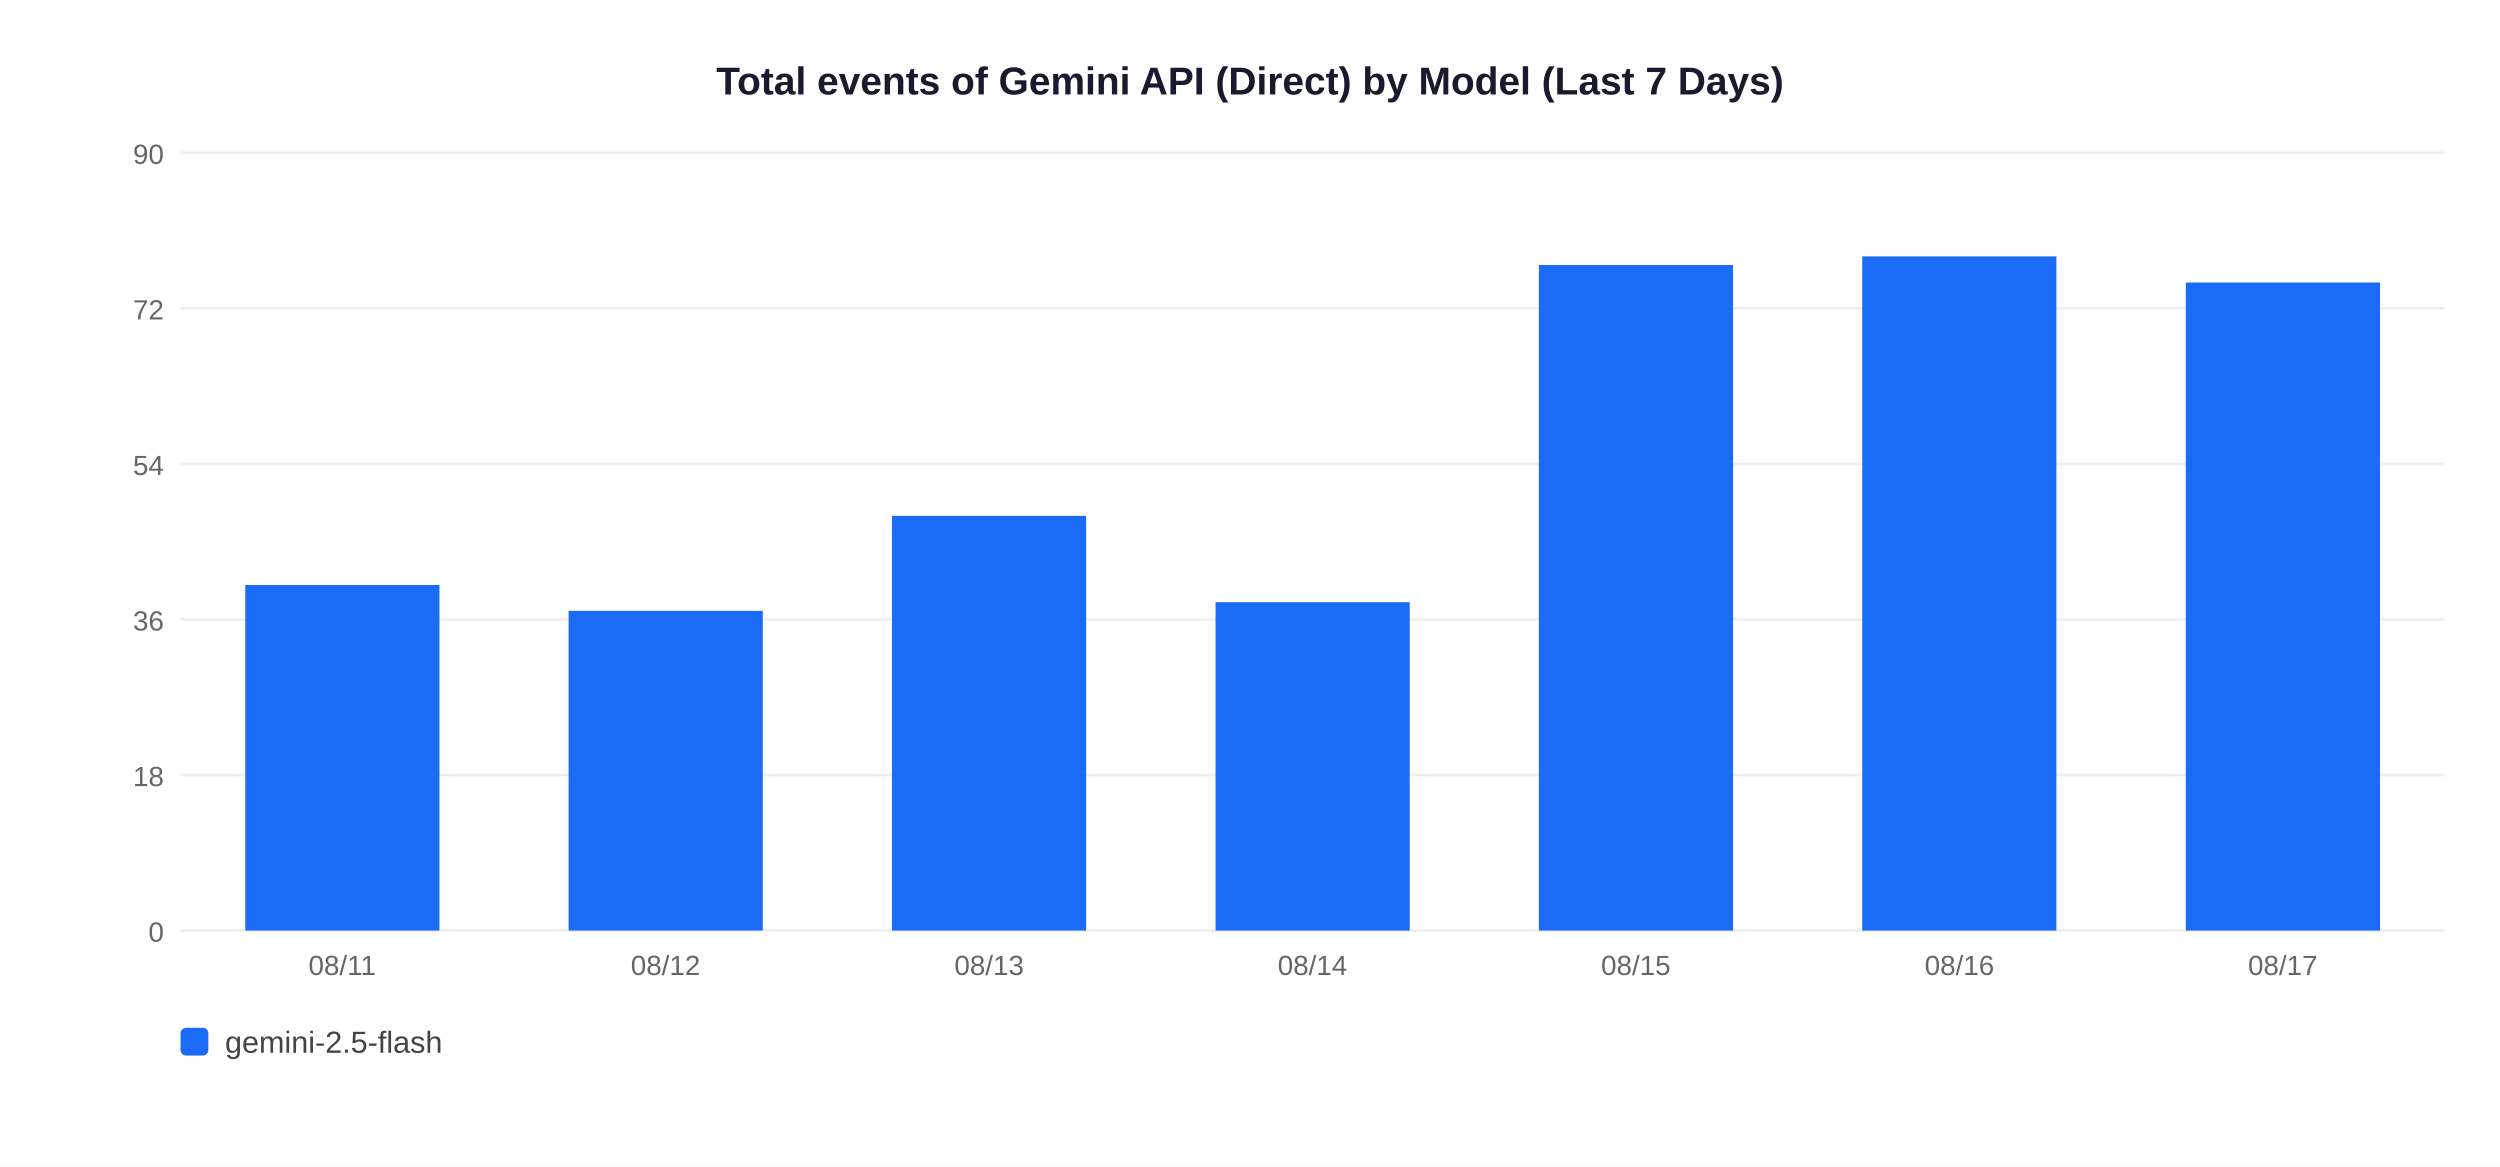
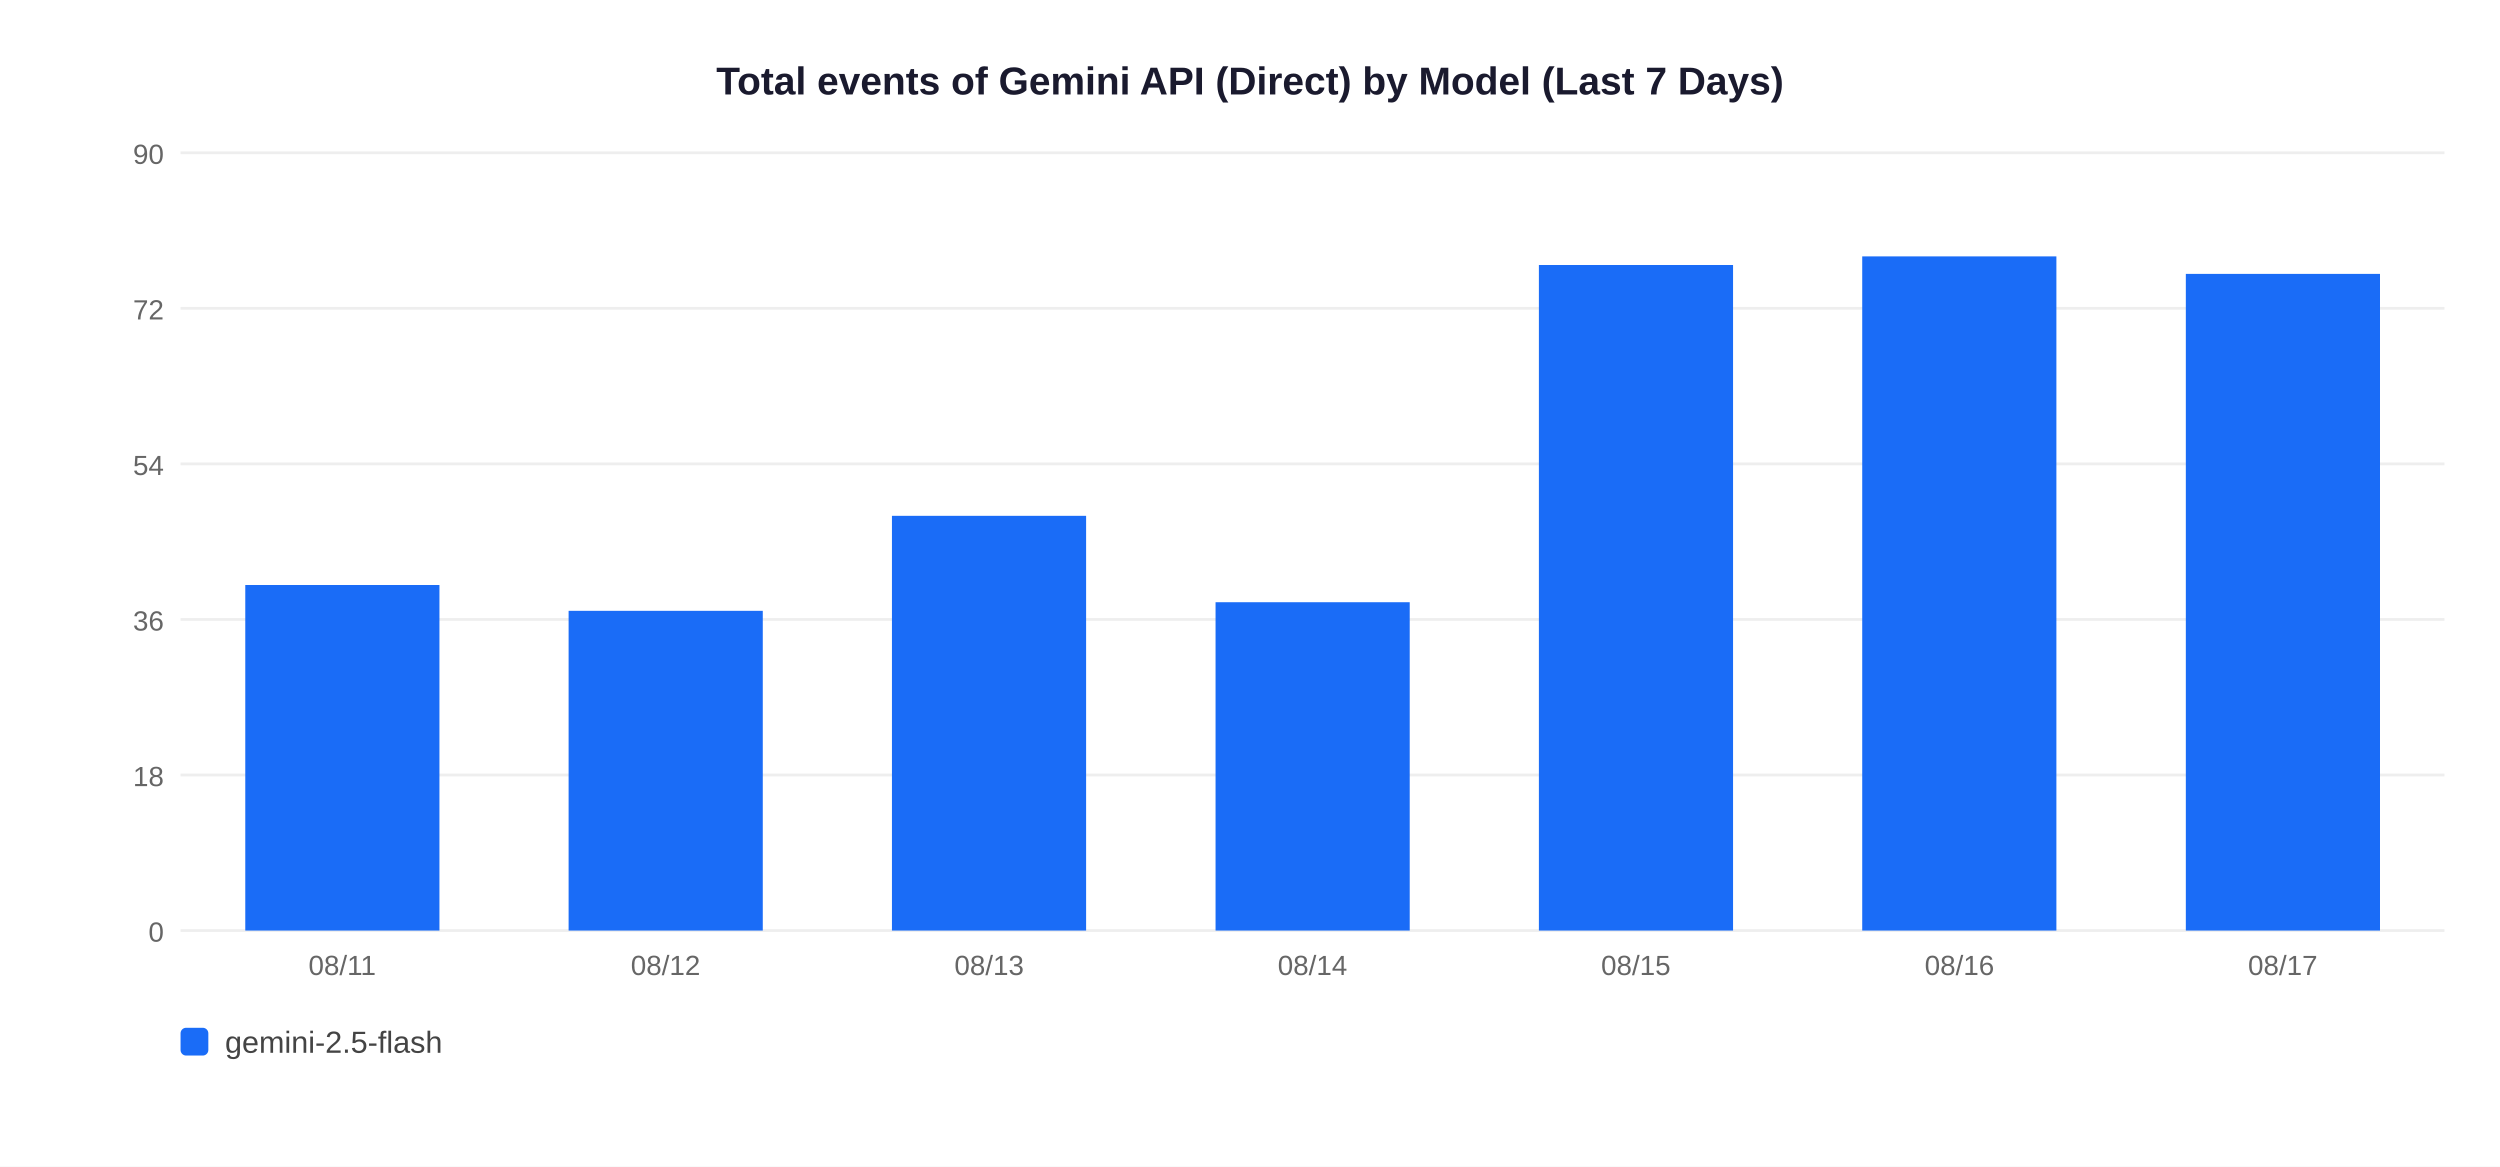
<svg xmlns="http://www.w3.org/2000/svg" width="900" height="420">
  <rect width="900" height="420" fill="white" />
  <text x="450" y="34" text-anchor="middle" font-size="14" font-weight="bold" font-family="Arial,sans-serif" fill="#1a1a2e">Total events of Gemini API (Direct) by Model (Last 7 Days)</text>
  <line x1="65" y1="335" x2="880" y2="335" stroke="#EEEEEE" stroke-width="1" />
  <text x="59" y="339" text-anchor="end" font-size="10" font-family="Arial,sans-serif" fill="#666">0</text>
  <line x1="65" y1="279" x2="880" y2="279" stroke="#EEEEEE" stroke-width="1" />
  <text x="59" y="283" text-anchor="end" font-size="10" font-family="Arial,sans-serif" fill="#666">18</text>
  <line x1="65" y1="223" x2="880" y2="223" stroke="#EEEEEE" stroke-width="1" />
  <text x="59" y="227" text-anchor="end" font-size="10" font-family="Arial,sans-serif" fill="#666">36</text>
  <line x1="65" y1="167" x2="880" y2="167" stroke="#EEEEEE" stroke-width="1" />
  <text x="59" y="171" text-anchor="end" font-size="10" font-family="Arial,sans-serif" fill="#666">54</text>
  <line x1="65" y1="111" x2="880" y2="111" stroke="#EEEEEE" stroke-width="1" />
  <text x="59" y="115" text-anchor="end" font-size="10" font-family="Arial,sans-serif" fill="#666">72</text>
  <line x1="65" y1="55" x2="880" y2="55" stroke="#EEEEEE" stroke-width="1" />
  <text x="59" y="59" text-anchor="end" font-size="10" font-family="Arial,sans-serif" fill="#666">90</text>
  <rect x="88.3" y="210.6" width="69.9" height="124.4" fill="#1A6CF7" />
  <text x="123.2" y="351" text-anchor="middle" font-size="10" font-family="Arial,sans-serif" fill="#666">08/11</text>
  <rect x="204.7" y="219.9" width="69.9" height="115.1" fill="#1A6CF7" />
  <text x="239.6" y="351" text-anchor="middle" font-size="10" font-family="Arial,sans-serif" fill="#666">08/12</text>
  <rect x="321.1" y="185.7" width="69.9" height="149.3" fill="#1A6CF7" />
  <text x="356.1" y="351" text-anchor="middle" font-size="10" font-family="Arial,sans-serif" fill="#666">08/13</text>
  <rect x="437.6" y="216.8" width="69.9" height="118.2" fill="#1A6CF7" />
  <text x="472.5" y="351" text-anchor="middle" font-size="10" font-family="Arial,sans-serif" fill="#666">08/14</text>
  <rect x="554.0" y="95.4" width="69.9" height="239.6" fill="#1A6CF7" />
  <text x="588.9" y="351" text-anchor="middle" font-size="10" font-family="Arial,sans-serif" fill="#666">08/15</text>
  <rect x="670.4" y="92.3" width="69.9" height="242.7" fill="#1A6CF7" />
  <text x="705.4" y="351" text-anchor="middle" font-size="10" font-family="Arial,sans-serif" fill="#666">08/16</text>
-   <rect x="786.9" y="101.7" width="69.9" height="233.3" fill="#1A6CF7" />
+   <rect x="786.9" y="98.6" width="69.9" height="236.4" fill="#1A6CF7" />
  <text x="821.8" y="351" text-anchor="middle" font-size="10" font-family="Arial,sans-serif" fill="#666">08/17</text>
  <rect x="65" y="370" width="10" height="10" rx="2" fill="#1A6CF7" />
  <text x="81" y="379" font-size="11" font-family="Arial,sans-serif" fill="#444">gemini-2.5-flash</text>
</svg>
